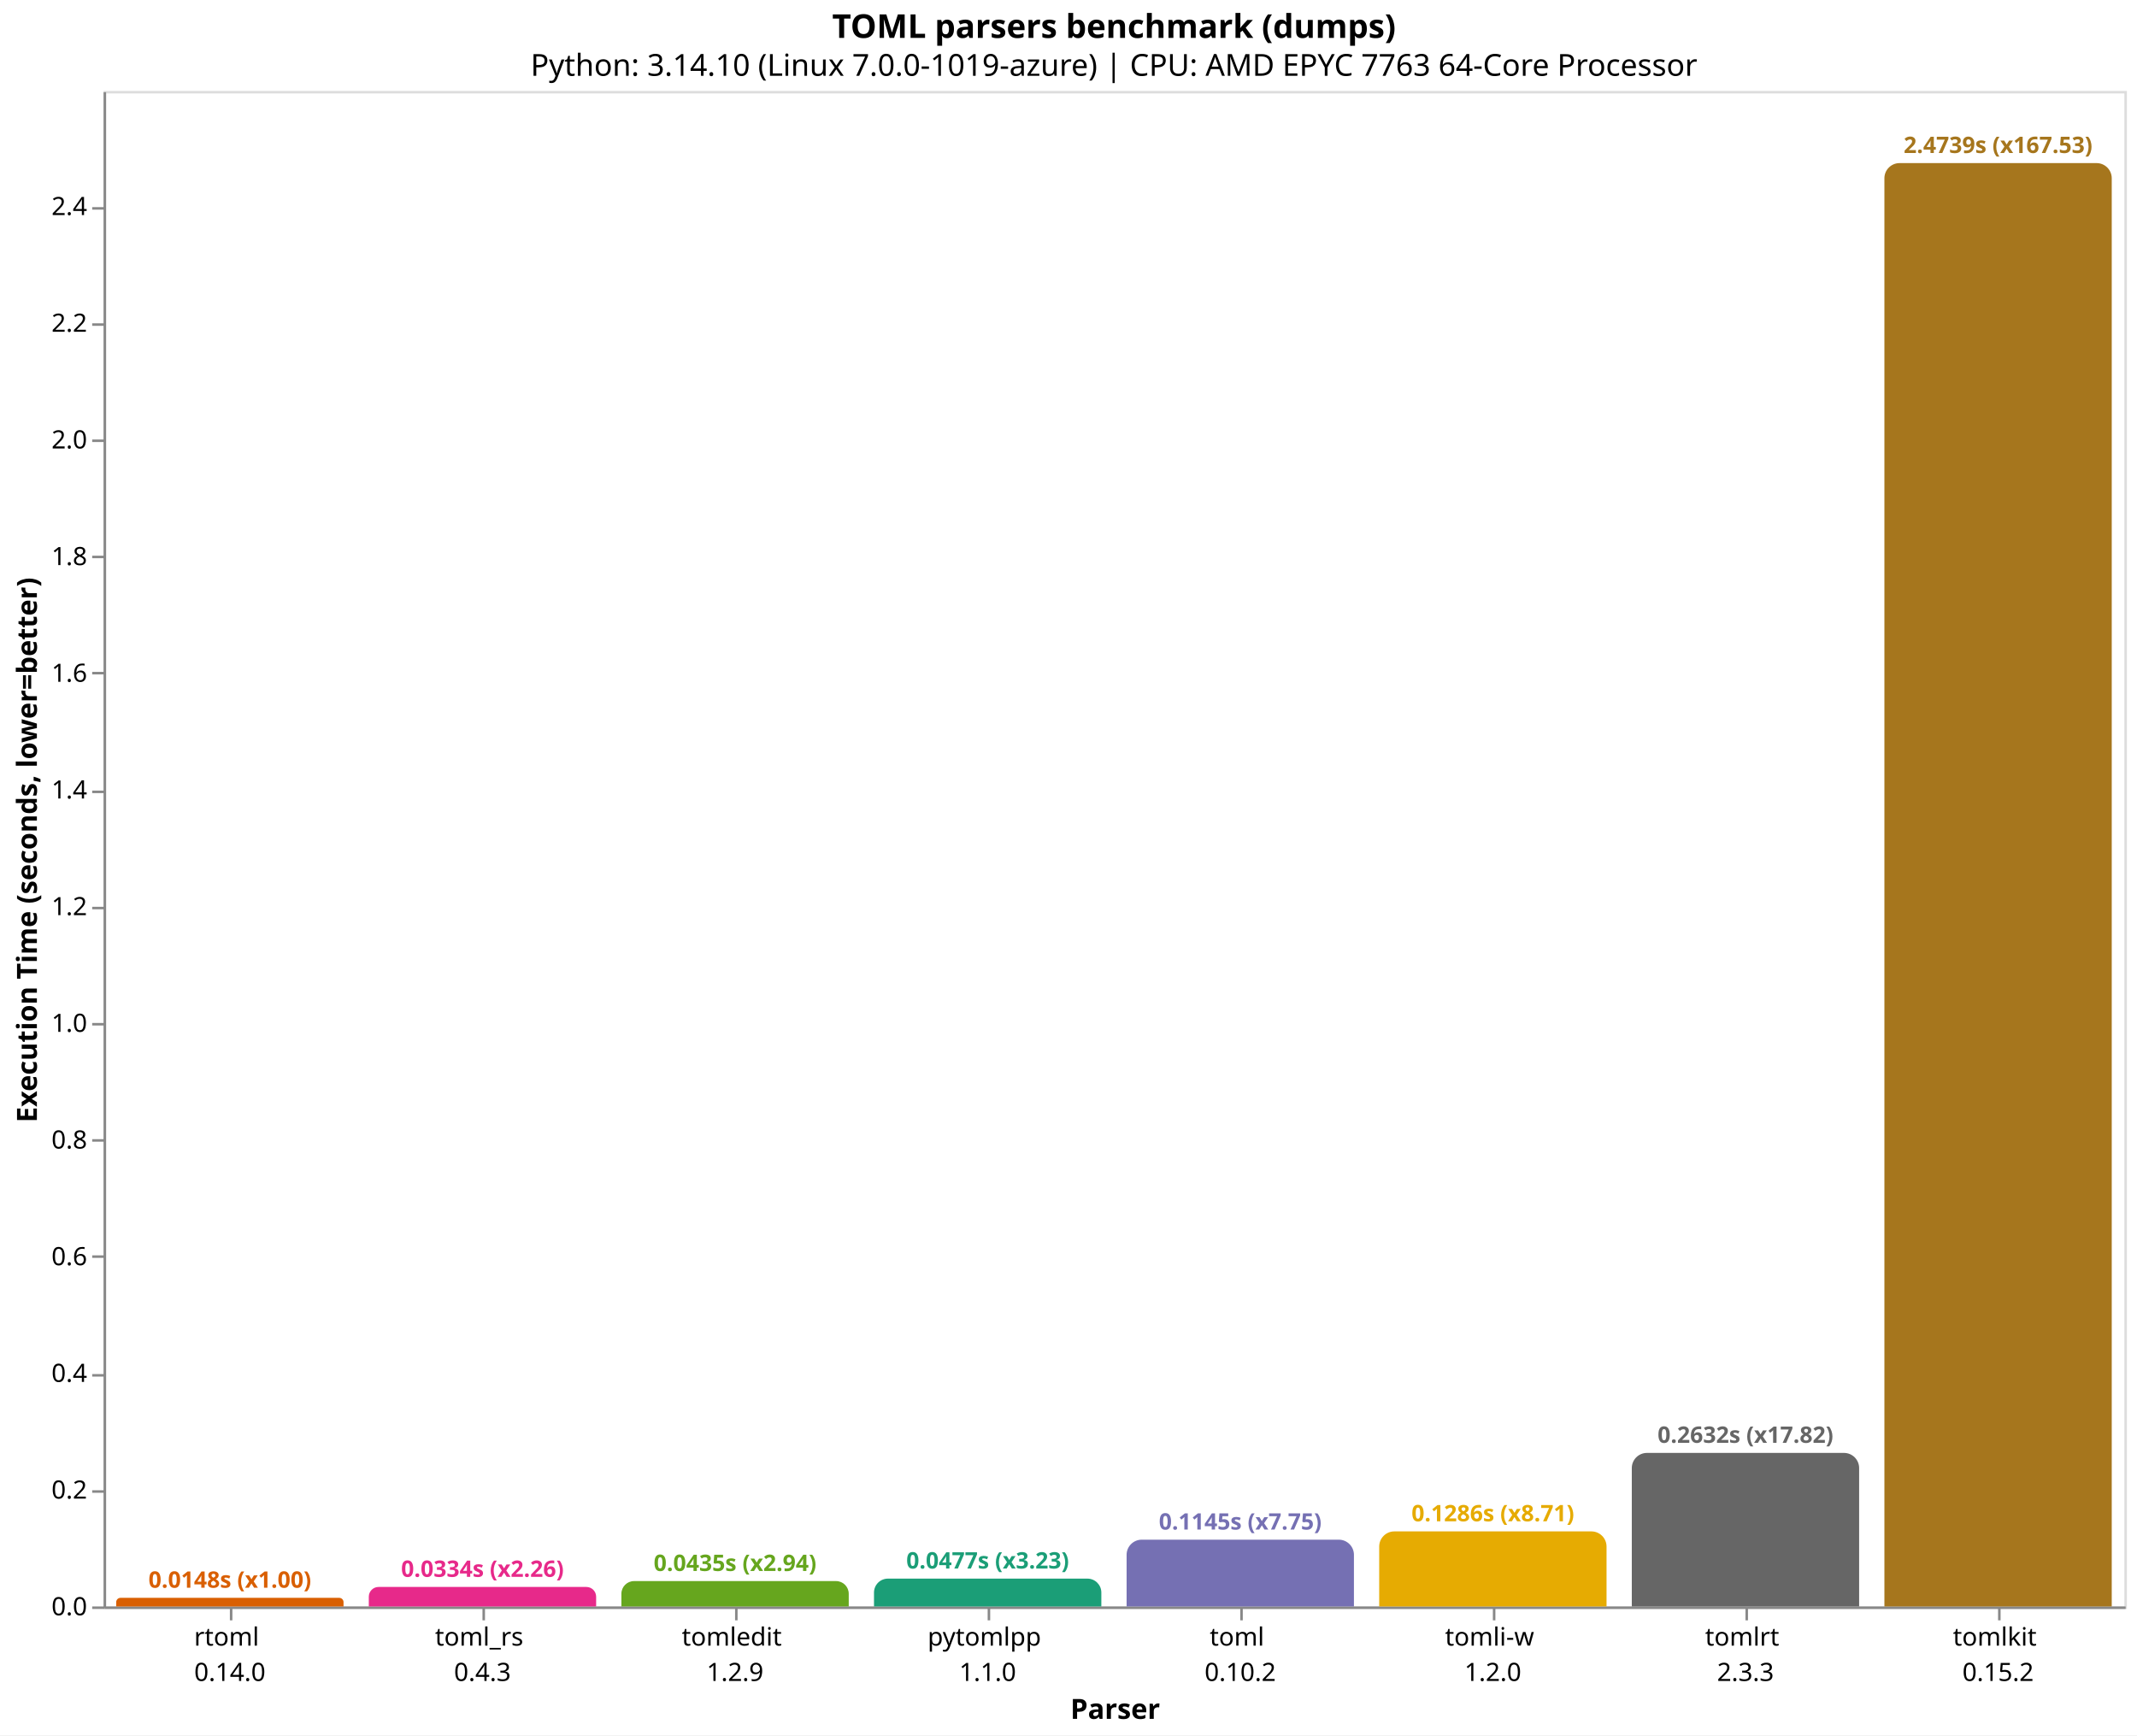
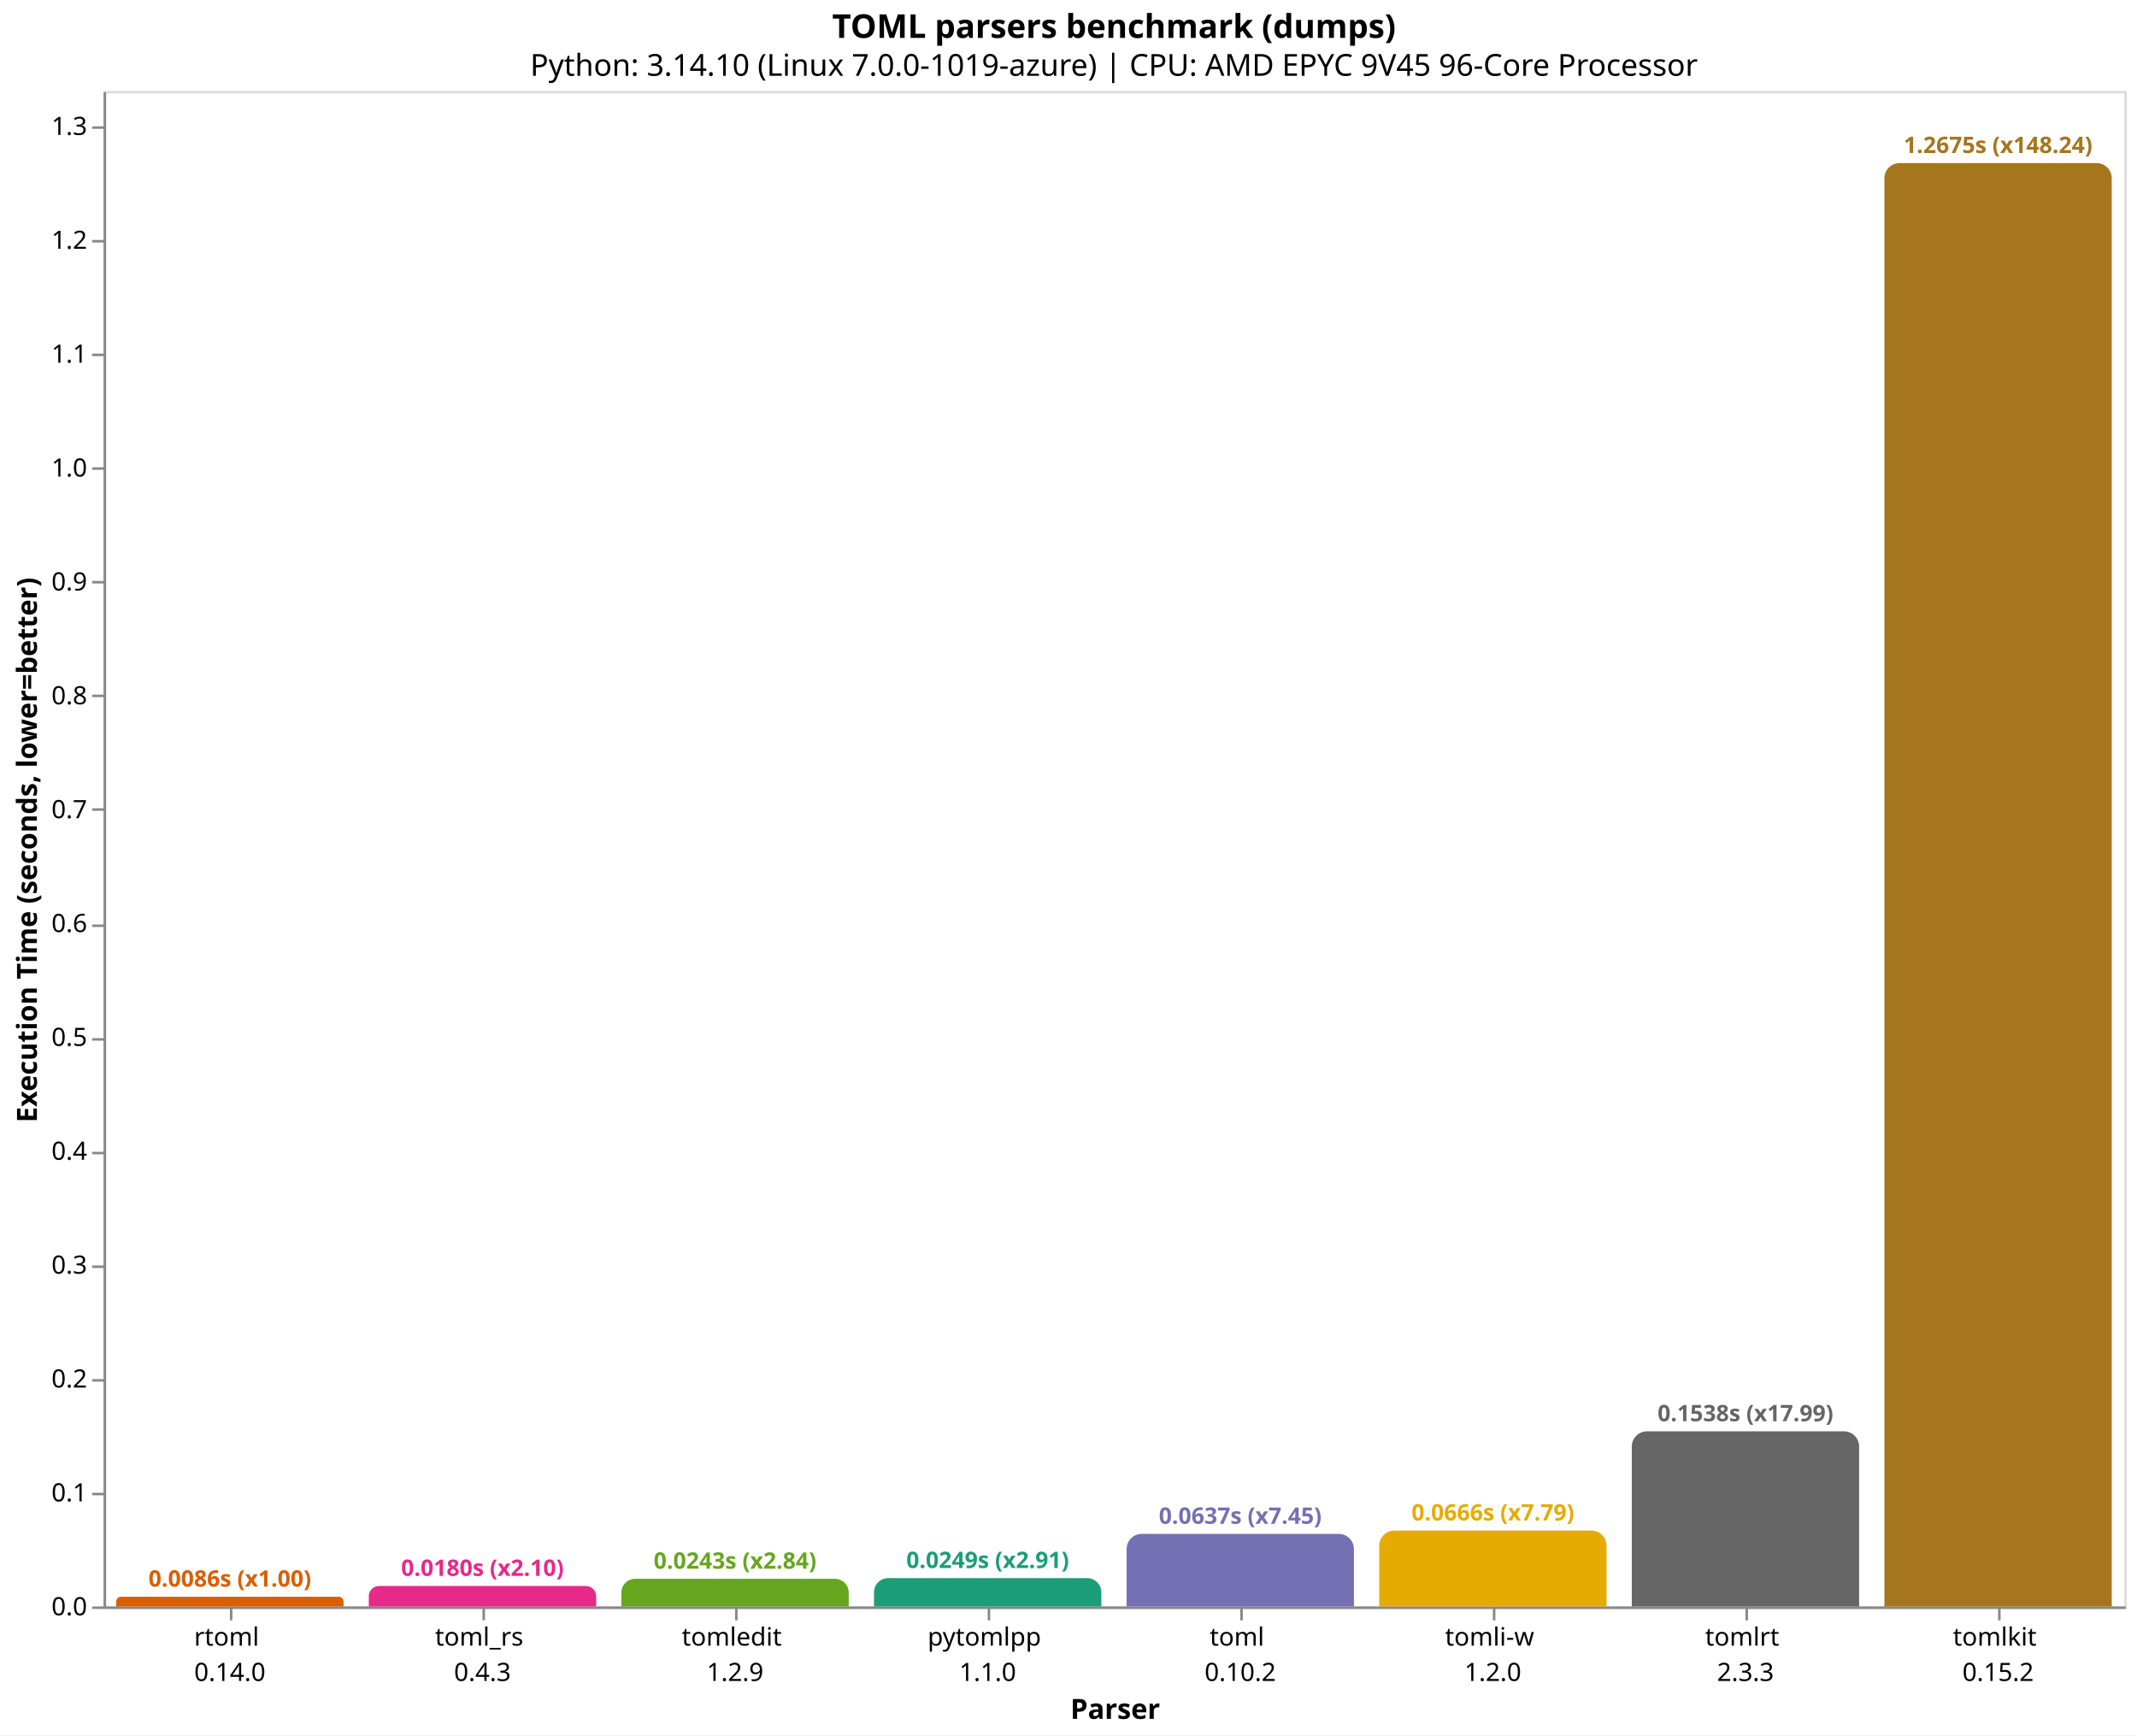
<svg xmlns="http://www.w3.org/2000/svg" version="1.1" class="marks" width="846" height="687" viewBox="0 0 846 687">
  <rect width="846" height="687" fill="white" />
  <g fill="none" stroke-miterlimit="10" transform="translate(41,36)">
    <g class="mark-group role-frame root" role="graphics-object" aria-roledescription="group mark container">
      <g transform="translate(0,0)">
        <path class="background" aria-hidden="true" d="M0.5,0.5h800v600h-800Z" stroke="#ddd" />
        <g>
          <g class="mark-group role-axis" role="graphics-symbol" aria-roledescription="axis" aria-label="X-axis titled 'Parser' for a discrete scale with 8 values: rtoml&#10;0.14.0, toml_rs&#10;0.4.3, tomledit&#10;1.2.9, pytomlpp&#10;1.1.0, toml&#10;0.10.2, ending with tomlkit&#10;0.15.2">
            <g transform="translate(0.5,600.5)">
              <path class="background" aria-hidden="true" d="M0,0h0v0h0Z" pointer-events="none" />
              <g>
                <g class="mark-rule role-axis-tick" pointer-events="none">
                  <line transform="translate(50,0)" x2="0" y2="5" stroke="#888" stroke-width="1" opacity="1" />
                  <line transform="translate(150,0)" x2="0" y2="5" stroke="#888" stroke-width="1" opacity="1" />
                  <line transform="translate(250,0)" x2="0" y2="5" stroke="#888" stroke-width="1" opacity="1" />
                  <line transform="translate(350,0)" x2="0" y2="5" stroke="#888" stroke-width="1" opacity="1" />
                  <line transform="translate(450,0)" x2="0" y2="5" stroke="#888" stroke-width="1" opacity="1" />
                  <line transform="translate(550,0)" x2="0" y2="5" stroke="#888" stroke-width="1" opacity="1" />
                  <line transform="translate(650,0)" x2="0" y2="5" stroke="#888" stroke-width="1" opacity="1" />
                  <line transform="translate(750,0)" x2="0" y2="5" stroke="#888" stroke-width="1" opacity="1" />
                </g>
                <g class="mark-text role-axis-label" pointer-events="none">
                  <text text-anchor="middle" transform="translate(49.5,15)" font-family="sans-serif" font-size="10px" fill="#000" opacity="1">
                    <tspan>rtoml</tspan>
                    <tspan x="0" dy="14">0.14.0</tspan>
                  </text>
                  <text text-anchor="middle" transform="translate(149.5,15)" font-family="sans-serif" font-size="10px" fill="#000" opacity="1">
                    <tspan>toml_rs</tspan>
                    <tspan x="0" dy="14">0.4.3</tspan>
                  </text>
                  <text text-anchor="middle" transform="translate(249.5,15)" font-family="sans-serif" font-size="10px" fill="#000" opacity="1">
                    <tspan>tomledit</tspan>
                    <tspan x="0" dy="14">1.2.9</tspan>
                  </text>
                  <text text-anchor="middle" transform="translate(349.5,15)" font-family="sans-serif" font-size="10px" fill="#000" opacity="1">
                    <tspan>pytomlpp</tspan>
                    <tspan x="0" dy="14">1.1.0</tspan>
                  </text>
                  <text text-anchor="middle" transform="translate(449.5,15)" font-family="sans-serif" font-size="10px" fill="#000" opacity="1">
                    <tspan>toml</tspan>
                    <tspan x="0" dy="14">0.10.2</tspan>
                  </text>
                  <text text-anchor="middle" transform="translate(549.5,15)" font-family="sans-serif" font-size="10px" fill="#000" opacity="1">
                    <tspan>tomli-w</tspan>
                    <tspan x="0" dy="14">1.2.0</tspan>
                  </text>
                  <text text-anchor="middle" transform="translate(649.5,15)" font-family="sans-serif" font-size="10px" fill="#000" opacity="1">
                    <tspan>tomlrt</tspan>
                    <tspan x="0" dy="14">2.3.3</tspan>
                  </text>
                  <text text-anchor="middle" transform="translate(749.5,15)" font-family="sans-serif" font-size="10px" fill="#000" opacity="1">
                    <tspan>tomlkit</tspan>
                    <tspan x="0" dy="14">0.15.2</tspan>
                  </text>
                </g>
                <g class="mark-rule role-axis-domain" pointer-events="none">
                  <line transform="translate(0,0)" x2="800" y2="0" stroke="#888" stroke-width="1" opacity="1" />
                </g>
                <g class="mark-text role-axis-title" pointer-events="none">
                  <text text-anchor="middle" transform="translate(400,44)" font-family="sans-serif" font-size="11px" font-weight="bold" fill="#000" opacity="1">Parser</text>
                </g>
              </g>
              <path class="foreground" aria-hidden="true" d="" pointer-events="none" display="none" />
            </g>
          </g>
-           <g class="mark-group role-axis" role="graphics-symbol" aria-roledescription="axis" aria-label="Y-axis titled 'Execution Time (seconds, lower=better)' for a linear scale with values from 0.0 to 2.6">
+           <g class="mark-group role-axis" role="graphics-symbol" aria-roledescription="axis" aria-label="Y-axis titled 'Execution Time (seconds, lower=better)' for a linear scale with values from 0.0 to 1.3">
            <g transform="translate(0.5,0.5)">
              <path class="background" aria-hidden="true" d="M0,0h0v0h0Z" pointer-events="none" />
              <g>
                <g class="mark-rule role-axis-tick" pointer-events="none">
                  <line transform="translate(0,600)" x2="-5" y2="0" stroke="#888" stroke-width="1" opacity="1" />
-                   <line transform="translate(0,554)" x2="-5" y2="0" stroke="#888" stroke-width="1" opacity="1" />
-                   <line transform="translate(0,508)" x2="-5" y2="0" stroke="#888" stroke-width="1" opacity="1" />
-                   <line transform="translate(0,461)" x2="-5" y2="0" stroke="#888" stroke-width="1" opacity="1" />
-                   <line transform="translate(0,415)" x2="-5" y2="0" stroke="#888" stroke-width="1" opacity="1" />
-                   <line transform="translate(0,369)" x2="-5" y2="0" stroke="#888" stroke-width="1" opacity="1" />
-                   <line transform="translate(0,323)" x2="-5" y2="0" stroke="#888" stroke-width="1" opacity="1" />
-                   <line transform="translate(0,277)" x2="-5" y2="0" stroke="#888" stroke-width="1" opacity="1" />
-                   <line transform="translate(0,230)" x2="-5" y2="0" stroke="#888" stroke-width="1" opacity="1" />
-                   <line transform="translate(0,184)" x2="-5" y2="0" stroke="#888" stroke-width="1" opacity="1" />
-                   <line transform="translate(0,138)" x2="-5" y2="0" stroke="#888" stroke-width="1" opacity="1" />
-                   <line transform="translate(0,92)" x2="-5" y2="0" stroke="#888" stroke-width="1" opacity="1" />
-                   <line transform="translate(0,46)" x2="-5" y2="0" stroke="#888" stroke-width="1" opacity="1" />
+                   <line transform="translate(0,555)" x2="-5" y2="0" stroke="#888" stroke-width="1" opacity="1" />
+                   <line transform="translate(0,510)" x2="-5" y2="0" stroke="#888" stroke-width="1" opacity="1" />
+                   <line transform="translate(0,465)" x2="-5" y2="0" stroke="#888" stroke-width="1" opacity="1" />
+                   <line transform="translate(0,420)" x2="-5" y2="0" stroke="#888" stroke-width="1" opacity="1" />
+                   <line transform="translate(0,375)" x2="-5" y2="0" stroke="#888" stroke-width="1" opacity="1" />
+                   <line transform="translate(0,330)" x2="-5" y2="0" stroke="#888" stroke-width="1" opacity="1" />
+                   <line transform="translate(0,284)" x2="-5" y2="0" stroke="#888" stroke-width="1" opacity="1" />
+                   <line transform="translate(0,239)" x2="-5" y2="0" stroke="#888" stroke-width="1" opacity="1" />
+                   <line transform="translate(0,194)" x2="-5" y2="0" stroke="#888" stroke-width="1" opacity="1" />
+                   <line transform="translate(0,149)" x2="-5" y2="0" stroke="#888" stroke-width="1" opacity="1" />
+                   <line transform="translate(0,104)" x2="-5" y2="0" stroke="#888" stroke-width="1" opacity="1" />
+                   <line transform="translate(0,59)" x2="-5" y2="0" stroke="#888" stroke-width="1" opacity="1" />
+                   <line transform="translate(0,14)" x2="-5" y2="0" stroke="#888" stroke-width="1" opacity="1" />
                </g>
                <g class="mark-text role-axis-label" pointer-events="none">
                  <text text-anchor="end" transform="translate(-7,603)" font-family="sans-serif" font-size="10px" fill="#000" opacity="1">0.0</text>
-                   <text text-anchor="end" transform="translate(-7,556.804)" font-family="sans-serif" font-size="10px" fill="#000" opacity="1">0.2</text>
-                   <text text-anchor="end" transform="translate(-7,510.608)" font-family="sans-serif" font-size="10px" fill="#000" opacity="1">0.4</text>
-                   <text text-anchor="end" transform="translate(-7,464.4121)" font-family="sans-serif" font-size="10px" fill="#000" opacity="1">0.6</text>
-                   <text text-anchor="end" transform="translate(-7,418.2161)" font-family="sans-serif" font-size="10px" fill="#000" opacity="1">0.8</text>
-                   <text text-anchor="end" transform="translate(-7,372.0201)" font-family="sans-serif" font-size="10px" fill="#000" opacity="1">1.0</text>
-                   <text text-anchor="end" transform="translate(-7,325.8241)" font-family="sans-serif" font-size="10px" fill="#000" opacity="1">1.2</text>
-                   <text text-anchor="end" transform="translate(-7,279.6282)" font-family="sans-serif" font-size="10px" fill="#000" opacity="1">1.4</text>
-                   <text text-anchor="end" transform="translate(-7,233.4322)" font-family="sans-serif" font-size="10px" fill="#000" opacity="1">1.6</text>
-                   <text text-anchor="end" transform="translate(-7,187.2362)" font-family="sans-serif" font-size="10px" fill="#000" opacity="1">1.8</text>
-                   <text text-anchor="end" transform="translate(-7,141.0402)" font-family="sans-serif" font-size="10px" fill="#000" opacity="1">2.0</text>
-                   <text text-anchor="end" transform="translate(-7,94.84424)" font-family="sans-serif" font-size="10px" fill="#000" opacity="1">2.2</text>
-                   <text text-anchor="end" transform="translate(-7,48.64826)" font-family="sans-serif" font-size="10px" fill="#000" opacity="1">2.4</text>
+                   <text text-anchor="end" transform="translate(-7,557.9172)" font-family="sans-serif" font-size="10px" fill="#000" opacity="1">0.1</text>
+                   <text text-anchor="end" transform="translate(-7,512.8344)" font-family="sans-serif" font-size="10px" fill="#000" opacity="1">0.2</text>
+                   <text text-anchor="end" transform="translate(-7,467.7517)" font-family="sans-serif" font-size="10px" fill="#000" opacity="1">0.3</text>
+                   <text text-anchor="end" transform="translate(-7,422.6689)" font-family="sans-serif" font-size="10px" fill="#000" opacity="1">0.4</text>
+                   <text text-anchor="end" transform="translate(-7,377.5861)" font-family="sans-serif" font-size="10px" fill="#000" opacity="1">0.5</text>
+                   <text text-anchor="end" transform="translate(-7,332.5033)" font-family="sans-serif" font-size="10px" fill="#000" opacity="1">0.6</text>
+                   <text text-anchor="end" transform="translate(-7,287.4205)" font-family="sans-serif" font-size="10px" fill="#000" opacity="1">0.7</text>
+                   <text text-anchor="end" transform="translate(-7,242.3377)" font-family="sans-serif" font-size="10px" fill="#000" opacity="1">0.8</text>
+                   <text text-anchor="end" transform="translate(-7,197.255)" font-family="sans-serif" font-size="10px" fill="#000" opacity="1">0.9</text>
+                   <text text-anchor="end" transform="translate(-7,152.1722)" font-family="sans-serif" font-size="10px" fill="#000" opacity="1">1.0</text>
+                   <text text-anchor="end" transform="translate(-7,107.0894)" font-family="sans-serif" font-size="10px" fill="#000" opacity="1">1.1</text>
+                   <text text-anchor="end" transform="translate(-7,62.00661)" font-family="sans-serif" font-size="10px" fill="#000" opacity="1">1.2</text>
+                   <text text-anchor="end" transform="translate(-7,16.92383)" font-family="sans-serif" font-size="10px" fill="#000" opacity="1">1.3</text>
                </g>
                <g class="mark-rule role-axis-domain" pointer-events="none">
                  <line transform="translate(0,600)" x2="0" y2="-600" stroke="#888" stroke-width="1" opacity="1" />
                </g>
                <g class="mark-text role-axis-title" pointer-events="none">
                  <text text-anchor="middle" transform="translate(-24.90137,300) rotate(-90) translate(0,-2)" font-family="sans-serif" font-size="11px" font-weight="bold" fill="#000" opacity="1">Execution Time (seconds, lower=better)</text>
                </g>
              </g>
              <path class="foreground" aria-hidden="true" d="" pointer-events="none" display="none" />
            </g>
          </g>
          <g class="mark-group role-scope" role="graphics-object" aria-roledescription="group mark container">
-             <g transform="translate(5,596.5891)">
-               <path class="background" aria-hidden="true" d="M1.705,0L88.295,0C89.236,0,90,0.764,90,1.705L90,3.411C90,3.411,90,3.411,90,3.411L0,3.411C0,3.411,0,3.411,0,3.411L0,1.705C0,0.764,0.764,0,1.705,0Z" />
+             <g transform="translate(5,596.1454)">
+               <path class="background" aria-hidden="true" d="M1.927,0L88.073,0C89.136,0,90,0.864,90,1.927L90,3.855C90,3.855,90,3.855,90,3.855L0,3.855C0,3.855,0,3.855,0,3.855L0,1.927C0,0.864,0.864,0,1.927,0Z" />
              <g clip-path="url(#clip9)">
                <g class="mark-group role-scope" role="graphics-object" aria-roledescription="group mark container">
-                   <g transform="translate(0,-596.5891)">
-                     <path class="background" aria-hidden="true" d="M0,0h90v0h-90Z" />
-                     <g>
-                       <g class="mark-rect role-mark layer_0_marks" role="graphics-object" aria-roledescription="rect mark container">
-                         <path aria-label="Parser: rtoml&#10;0.14.0; Execution Time (seconds, lower=better): 0.014767053; parser: rtoml; Execution Time (s): 0.0148; Slowdown: 1.00" role="graphics-symbol" aria-roledescription="bar" d="M0,596.589h90v3.411h-90Z" fill="#d95f02" />
-                       </g>
-                     </g>
-                     <path class="foreground" aria-hidden="true" d="" display="none" />
-                   </g>
-                 </g>
-               </g>
-               <path class="foreground" aria-hidden="true" d="" display="none" />
-             </g>
-             <g transform="translate(105,592.2829)">
-               <path class="background" aria-hidden="true" d="M3.859,0L86.141,0C88.271,0,90,1.729,90,3.859L90,7.717C90,7.717,90,7.717,90,7.717L0,7.717C0,7.717,0,7.717,0,7.717L0,3.859C0,1.729,1.729,0,3.859,0Z" />
+                   <g transform="translate(0,-596.1454)">
+                     <path class="background" aria-hidden="true" d="M0,0h90v0h-90Z" />
+                     <g>
+                       <g class="mark-rect role-mark layer_0_marks" role="graphics-object" aria-roledescription="rect mark container">
+                         <path aria-label="Parser: rtoml&#10;0.14.0; Execution Time (seconds, lower=better): 0.00855010399999; parser: rtoml; Execution Time (s): 0.0086; Slowdown: 1.00" role="graphics-symbol" aria-roledescription="bar" d="M0,596.145h90v3.855h-90Z" fill="#d95f02" />
+                       </g>
+                     </g>
+                     <path class="foreground" aria-hidden="true" d="" display="none" />
+                   </g>
+                 </g>
+               </g>
+               <path class="foreground" aria-hidden="true" d="" display="none" />
+             </g>
+             <g transform="translate(105,591.8992)">
+               <path class="background" aria-hidden="true" d="M4.05,0L85.95,0C88.185,0,90,1.815,90,4.05L90,8.101C90,8.101,90,8.101,90,8.101L0,8.101C0,8.101,0,8.101,0,8.101L0,4.05C0,1.815,1.815,0,4.05,0Z" />
              <g clip-path="url(#clip10)">
                <g class="mark-group role-scope" role="graphics-object" aria-roledescription="group mark container">
-                   <g transform="translate(0,-592.2829)">
-                     <path class="background" aria-hidden="true" d="M0,0h90v0h-90Z" />
-                     <g>
-                       <g class="mark-rect role-mark layer_0_marks" role="graphics-object" aria-roledescription="rect mark container">
-                         <path aria-label="Parser: toml_rs&#10;0.4.3; Execution Time (seconds, lower=better): 0.033410452; parser: toml_rs; Execution Time (s): 0.0334; Slowdown: 2.26" role="graphics-symbol" aria-roledescription="bar" d="M0,592.283h90v7.717h-90Z" fill="#e7298a" />
-                       </g>
-                     </g>
-                     <path class="foreground" aria-hidden="true" d="" display="none" />
-                   </g>
-                 </g>
-               </g>
-               <path class="foreground" aria-hidden="true" d="" display="none" />
-             </g>
-             <g transform="translate(205,589.957)">
-               <path class="background" aria-hidden="true" d="M5.021,0L84.979,0C87.75,0,90,2.25,90,5.021L90,10.043C90,10.043,90,10.043,90,10.043L0,10.043C0,10.043,0,10.043,0,10.043L0,5.021C0,2.25,2.25,0,5.021,0Z" />
+                   <g transform="translate(0,-591.8992)">
+                     <path class="background" aria-hidden="true" d="M0,0h90v0h-90Z" />
+                     <g>
+                       <g class="mark-rect role-mark layer_0_marks" role="graphics-object" aria-roledescription="rect mark container">
+                         <path aria-label="Parser: toml_rs&#10;0.4.3; Execution Time (seconds, lower=better): 0.017968683; parser: toml_rs; Execution Time (s): 0.0180; Slowdown: 2.10" role="graphics-symbol" aria-roledescription="bar" d="M0,591.899h90v8.101h-90Z" fill="#e7298a" />
+                       </g>
+                     </g>
+                     <path class="foreground" aria-hidden="true" d="" display="none" />
+                   </g>
+                 </g>
+               </g>
+               <path class="foreground" aria-hidden="true" d="" display="none" />
+             </g>
+             <g transform="translate(205,589.055)">
+               <path class="background" aria-hidden="true" d="M5.472,0L84.528,0C87.548,0,90,2.452,90,5.472L90,10.945C90,10.945,90,10.945,90,10.945L0,10.945C0,10.945,0,10.945,0,10.945L0,5.472C0,2.452,2.452,0,5.472,0Z" />
              <g clip-path="url(#clip11)">
                <g class="mark-group role-scope" role="graphics-object" aria-roledescription="group mark container">
-                   <g transform="translate(0,-589.957)">
-                     <path class="background" aria-hidden="true" d="M0,0h90v0h-90Z" />
-                     <g>
-                       <g class="mark-rect role-mark layer_0_marks" role="graphics-object" aria-roledescription="rect mark container">
-                         <path aria-label="Parser: tomledit&#10;1.2.9; Execution Time (seconds, lower=better): 0.043479861; parser: tomledit; Execution Time (s): 0.0435; Slowdown: 2.94" role="graphics-symbol" aria-roledescription="bar" d="M0,589.957h90v10.043h-90Z" fill="#66a61e" />
-                       </g>
-                     </g>
-                     <path class="foreground" aria-hidden="true" d="" display="none" />
-                   </g>
-                 </g>
-               </g>
-               <path class="foreground" aria-hidden="true" d="" display="none" />
-             </g>
-             <g transform="translate(305,588.9824)">
-               <path class="background" aria-hidden="true" d="M5.509,0L84.491,0C87.532,0,90,2.468,90,5.509L90,11.018C90,11.018,90,11.018,90,11.018L0,11.018C0,11.018,0,11.018,0,11.018L0,5.509C0,2.468,2.468,0,5.509,0Z" />
+                   <g transform="translate(0,-589.055)">
+                     <path class="background" aria-hidden="true" d="M0,0h90v0h-90Z" />
+                     <g>
+                       <g class="mark-rect role-mark layer_0_marks" role="graphics-object" aria-roledescription="rect mark container">
+                         <path aria-label="Parser: tomledit&#10;1.2.9; Execution Time (seconds, lower=better): 0.024277459; parser: tomledit; Execution Time (s): 0.0243; Slowdown: 2.84" role="graphics-symbol" aria-roledescription="bar" d="M0,589.055h90v10.945h-90Z" fill="#66a61e" />
+                       </g>
+                     </g>
+                     <path class="foreground" aria-hidden="true" d="" display="none" />
+                   </g>
+                 </g>
+               </g>
+               <path class="foreground" aria-hidden="true" d="" display="none" />
+             </g>
+             <g transform="translate(305,588.7861)">
+               <path class="background" aria-hidden="true" d="M5.607,0L84.393,0C87.488,0,90,2.512,90,5.607L90,11.214C90,11.214,90,11.214,90,11.214L0,11.214C0,11.214,0,11.214,0,11.214L0,5.607C0,2.512,2.512,0,5.607,0Z" />
              <g clip-path="url(#clip12)">
                <g class="mark-group role-scope" role="graphics-object" aria-roledescription="group mark container">
-                   <g transform="translate(0,-588.9824)">
-                     <path class="background" aria-hidden="true" d="M0,0h90v0h-90Z" />
-                     <g>
-                       <g class="mark-rect role-mark layer_0_marks" role="graphics-object" aria-roledescription="rect mark container">
-                         <path aria-label="Parser: pytomlpp&#10;1.1.0; Execution Time (seconds, lower=better): 0.04769952; parser: pytomlpp; Execution Time (s): 0.0477; Slowdown: 3.23" role="graphics-symbol" aria-roledescription="bar" d="M0,588.982h90v11.018h-90Z" fill="#1b9e77" />
-                       </g>
-                     </g>
-                     <path class="foreground" aria-hidden="true" d="" display="none" />
-                   </g>
-                 </g>
-               </g>
-               <path class="foreground" aria-hidden="true" d="" display="none" />
-             </g>
-             <g transform="translate(405,573.5637)">
-               <path class="background" aria-hidden="true" d="M6,0L84,0C87.311,0,90,2.689,90,6L90,26.436C90,26.436,90,26.436,90,26.436L0,26.436C0,26.436,0,26.436,0,26.436L0,6C0,2.689,2.689,0,6,0Z" />
+                   <g transform="translate(0,-588.7861)">
+                     <path class="background" aria-hidden="true" d="M0,0h90v0h-90Z" />
+                     <g>
+                       <g class="mark-rect role-mark layer_0_marks" role="graphics-object" aria-roledescription="rect mark container">
+                         <path aria-label="Parser: pytomlpp&#10;1.1.0; Execution Time (seconds, lower=better): 0.024873983; parser: pytomlpp; Execution Time (s): 0.0249; Slowdown: 2.91" role="graphics-symbol" aria-roledescription="bar" d="M0,588.786h90v11.214h-90Z" fill="#1b9e77" />
+                       </g>
+                     </g>
+                     <path class="foreground" aria-hidden="true" d="" display="none" />
+                   </g>
+                 </g>
+               </g>
+               <path class="foreground" aria-hidden="true" d="" display="none" />
+             </g>
+             <g transform="translate(405,571.2749)">
+               <path class="background" aria-hidden="true" d="M6,0L84,0C87.311,0,90,2.689,90,6L90,28.725C90,28.725,90,28.725,90,28.725L0,28.725C0,28.725,0,28.725,0,28.725L0,6C0,2.689,2.689,0,6,0Z" />
              <g clip-path="url(#clip13)">
                <g class="mark-group role-scope" role="graphics-object" aria-roledescription="group mark container">
-                   <g transform="translate(0,-573.5637)">
-                     <path class="background" aria-hidden="true" d="M0,0h90v0h-90Z" />
-                     <g>
-                       <g class="mark-rect role-mark layer_0_marks" role="graphics-object" aria-roledescription="rect mark container">
-                         <path aria-label="Parser: toml&#10;0.10.2; Execution Time (seconds, lower=better): 0.114453028; parser: toml; Execution Time (s): 0.1145; Slowdown: 7.75" role="graphics-symbol" aria-roledescription="bar" d="M0,573.564h90v26.436h-90Z" fill="#7570b3" />
-                       </g>
-                     </g>
-                     <path class="foreground" aria-hidden="true" d="" display="none" />
-                   </g>
-                 </g>
-               </g>
-               <path class="foreground" aria-hidden="true" d="" display="none" />
-             </g>
-             <g transform="translate(505,570.2857)">
-               <path class="background" aria-hidden="true" d="M6,0L84,0C87.311,0,90,2.689,90,6L90,29.714C90,29.714,90,29.714,90,29.714L0,29.714C0,29.714,0,29.714,0,29.714L0,6C0,2.689,2.689,0,6,0Z" />
+                   <g transform="translate(0,-571.2749)">
+                     <path class="background" aria-hidden="true" d="M0,0h90v0h-90Z" />
+                     <g>
+                       <g class="mark-rect role-mark layer_0_marks" role="graphics-object" aria-roledescription="rect mark container">
+                         <path aria-label="Parser: toml&#10;0.10.2; Execution Time (seconds, lower=better): 0.063716446; parser: toml; Execution Time (s): 0.0637; Slowdown: 7.45" role="graphics-symbol" aria-roledescription="bar" d="M0,571.275h90v28.725h-90Z" fill="#7570b3" />
+                       </g>
+                     </g>
+                     <path class="foreground" aria-hidden="true" d="" display="none" />
+                   </g>
+                 </g>
+               </g>
+               <path class="foreground" aria-hidden="true" d="" display="none" />
+             </g>
+             <g transform="translate(505,569.9542)">
+               <path class="background" aria-hidden="true" d="M6,0L84,0C87.311,0,90,2.689,90,6L90,30.046C90,30.046,90,30.046,90,30.046L0,30.046C0,30.046,0,30.046,0,30.046L0,6C0,2.689,2.689,0,6,0Z" />
              <g clip-path="url(#clip14)">
                <g class="mark-group role-scope" role="graphics-object" aria-roledescription="group mark container">
-                   <g transform="translate(0,-570.2857)">
-                     <path class="background" aria-hidden="true" d="M0,0h90v0h-90Z" />
-                     <g>
-                       <g class="mark-rect role-mark layer_0_marks" role="graphics-object" aria-roledescription="rect mark container">
-                         <path aria-label="Parser: tomli-w&#10;1.2.0; Execution Time (seconds, lower=better): 0.128644513; parser: tomli-w; Execution Time (s): 0.1286; Slowdown: 8.71" role="graphics-symbol" aria-roledescription="bar" d="M0,570.286h90v29.714h-90Z" fill="#e6ab02" />
-                       </g>
-                     </g>
-                     <path class="foreground" aria-hidden="true" d="" display="none" />
-                   </g>
-                 </g>
-               </g>
-               <path class="foreground" aria-hidden="true" d="" display="none" />
-             </g>
-             <g transform="translate(605,539.2142)">
-               <path class="background" aria-hidden="true" d="M6,0L84,0C87.311,0,90,2.689,90,6L90,60.786C90,60.786,90,60.786,90,60.786L0,60.786C0,60.786,0,60.786,0,60.786L0,6C0,2.689,2.689,0,6,0Z" />
+                   <g transform="translate(0,-569.9542)">
+                     <path class="background" aria-hidden="true" d="M0,0h90v0h-90Z" />
+                     <g>
+                       <g class="mark-rect role-mark layer_0_marks" role="graphics-object" aria-roledescription="rect mark container">
+                         <path aria-label="Parser: tomli-w&#10;1.2.0; Execution Time (seconds, lower=better): 0.066645741; parser: tomli-w; Execution Time (s): 0.0666; Slowdown: 7.79" role="graphics-symbol" aria-roledescription="bar" d="M0,569.954h90v30.046h-90Z" fill="#e6ab02" />
+                       </g>
+                     </g>
+                     <path class="foreground" aria-hidden="true" d="" display="none" />
+                   </g>
+                 </g>
+               </g>
+               <path class="foreground" aria-hidden="true" d="" display="none" />
+             </g>
+             <g transform="translate(605,530.6724)">
+               <path class="background" aria-hidden="true" d="M6,0L84,0C87.311,0,90,2.689,90,6L90,69.328C90,69.328,90,69.328,90,69.328L0,69.328C0,69.328,0,69.328,0,69.328L0,6C0,2.689,2.689,0,6,0Z" />
              <g clip-path="url(#clip15)">
                <g class="mark-group role-scope" role="graphics-object" aria-roledescription="group mark container">
-                   <g transform="translate(0,-539.2142)">
-                     <path class="background" aria-hidden="true" d="M0,0h90v0h-90Z" />
-                     <g>
-                       <g class="mark-rect role-mark layer_0_marks" role="graphics-object" aria-roledescription="rect mark container">
-                         <path aria-label="Parser: tomlrt&#10;2.3.3; Execution Time (seconds, lower=better): 0.263164766; parser: tomlrt; Execution Time (s): 0.2632; Slowdown: 17.82" role="graphics-symbol" aria-roledescription="bar" d="M0,539.214h90v60.786h-90Z" fill="#666666" />
+                   <g transform="translate(0,-530.6724)">
+                     <path class="background" aria-hidden="true" d="M0,0h90v0h-90Z" />
+                     <g>
+                       <g class="mark-rect role-mark layer_0_marks" role="graphics-object" aria-roledescription="rect mark container">
+                         <path aria-label="Parser: tomlrt&#10;2.3.3; Execution Time (seconds, lower=better): 0.153778485; parser: tomlrt; Execution Time (s): 0.1538; Slowdown: 17.99" role="graphics-symbol" aria-roledescription="bar" d="M0,530.672h90v69.328h-90Z" fill="#666666" />
                      </g>
                    </g>
                    <path class="foreground" aria-hidden="true" d="" display="none" />
                  </g>
                </g>
              </g>
              <path class="foreground" aria-hidden="true" d="" display="none" />
            </g>
            <g transform="translate(705,28.57143)">
              <path class="background" aria-hidden="true" d="M6,0L84,0C87.311,0,90,2.689,90,6L90,571.429C90,571.429,90,571.429,90,571.429L0,571.429C0,571.429,0,571.429,0,571.429L0,6C0,2.689,2.689,0,6,0Z" />
              <g clip-path="url(#clip16)">
                <g class="mark-group role-scope" role="graphics-object" aria-roledescription="group mark container">
                  <g transform="translate(0,-28.57143)">
                    <path class="background" aria-hidden="true" d="M0,0h90v0h-90Z" />
                    <g>
                      <g class="mark-rect role-mark layer_0_marks" role="graphics-object" aria-roledescription="rect mark container">
-                         <path aria-label="Parser: tomlkit&#10;0.15.2; Execution Time (seconds, lower=better): 2.473932104; parser: tomlkit; Execution Time (s): 2.4739; Slowdown: 167.53" role="graphics-symbol" aria-roledescription="bar" d="M0,28.571h90v571.429h-90Z" fill="#a6761d" />
+                         <path aria-label="Parser: tomlkit&#10;0.15.2; Execution Time (seconds, lower=better): 1.267509555; parser: tomlkit; Execution Time (s): 1.2675; Slowdown: 148.24" role="graphics-symbol" aria-roledescription="bar" d="M0,28.571h90v571.429h-90Z" fill="#a6761d" />
                      </g>
                    </g>
                    <path class="foreground" aria-hidden="true" d="" display="none" />
                  </g>
                </g>
              </g>
              <path class="foreground" aria-hidden="true" d="" display="none" />
            </g>
          </g>
          <g class="mark-text role-mark layer_1_marks" role="graphics-object" aria-roledescription="text mark container">
-             <text aria-label="Parser: rtoml&#10;0.14.0; Execution Time (seconds, lower=better): 0.014767053; parser: rtoml; label: 0.0148s (x1.00); Execution Time (s): 0.0148; Slowdown: 1.00" role="graphics-symbol" aria-roledescription="text mark" text-anchor="middle" transform="translate(50,592.5891)" font-family="sans-serif" font-size="9px" font-weight="bold" fill="#d95f02">0.0148s (x1.00)</text>
-             <text aria-label="Parser: toml_rs&#10;0.4.3; Execution Time (seconds, lower=better): 0.033410452; parser: toml_rs; label: 0.0334s (x2.26); Execution Time (s): 0.0334; Slowdown: 2.26" role="graphics-symbol" aria-roledescription="text mark" text-anchor="middle" transform="translate(150,588.2829)" font-family="sans-serif" font-size="9px" font-weight="bold" fill="#e7298a">0.0334s (x2.26)</text>
-             <text aria-label="Parser: tomledit&#10;1.2.9; Execution Time (seconds, lower=better): 0.043479861; parser: tomledit; label: 0.0435s (x2.94); Execution Time (s): 0.0435; Slowdown: 2.94" role="graphics-symbol" aria-roledescription="text mark" text-anchor="middle" transform="translate(250,585.957)" font-family="sans-serif" font-size="9px" font-weight="bold" fill="#66a61e">0.0435s (x2.94)</text>
-             <text aria-label="Parser: pytomlpp&#10;1.1.0; Execution Time (seconds, lower=better): 0.04769952; parser: pytomlpp; label: 0.0477s (x3.23); Execution Time (s): 0.0477; Slowdown: 3.23" role="graphics-symbol" aria-roledescription="text mark" text-anchor="middle" transform="translate(350,584.9824)" font-family="sans-serif" font-size="9px" font-weight="bold" fill="#1b9e77">0.0477s (x3.23)</text>
-             <text aria-label="Parser: toml&#10;0.10.2; Execution Time (seconds, lower=better): 0.114453028; parser: toml; label: 0.1145s (x7.75); Execution Time (s): 0.1145; Slowdown: 7.75" role="graphics-symbol" aria-roledescription="text mark" text-anchor="middle" transform="translate(450,569.5637)" font-family="sans-serif" font-size="9px" font-weight="bold" fill="#7570b3">0.1145s (x7.75)</text>
-             <text aria-label="Parser: tomli-w&#10;1.2.0; Execution Time (seconds, lower=better): 0.128644513; parser: tomli-w; label: 0.1286s (x8.71); Execution Time (s): 0.1286; Slowdown: 8.71" role="graphics-symbol" aria-roledescription="text mark" text-anchor="middle" transform="translate(550,566.2857)" font-family="sans-serif" font-size="9px" font-weight="bold" fill="#e6ab02">0.1286s (x8.71)</text>
-             <text aria-label="Parser: tomlrt&#10;2.3.3; Execution Time (seconds, lower=better): 0.263164766; parser: tomlrt; label: 0.2632s (x17.82); Execution Time (s): 0.2632; Slowdown: 17.82" role="graphics-symbol" aria-roledescription="text mark" text-anchor="middle" transform="translate(650,535.2142)" font-family="sans-serif" font-size="9px" font-weight="bold" fill="#666666">0.2632s (x17.82)</text>
-             <text aria-label="Parser: tomlkit&#10;0.15.2; Execution Time (seconds, lower=better): 2.473932104; parser: tomlkit; label: 2.4739s (x167.53); Execution Time (s): 2.4739; Slowdown: 167.53" role="graphics-symbol" aria-roledescription="text mark" text-anchor="middle" transform="translate(750,24.57143)" font-family="sans-serif" font-size="9px" font-weight="bold" fill="#a6761d">2.4739s (x167.53)</text>
+             <text aria-label="Parser: rtoml&#10;0.14.0; Execution Time (seconds, lower=better): 0.00855010399999; parser: rtoml; label: 0.0086s (x1.00); Execution Time (s): 0.0086; Slowdown: 1.00" role="graphics-symbol" aria-roledescription="text mark" text-anchor="middle" transform="translate(50,592.1454)" font-family="sans-serif" font-size="9px" font-weight="bold" fill="#d95f02">0.0086s (x1.00)</text>
+             <text aria-label="Parser: toml_rs&#10;0.4.3; Execution Time (seconds, lower=better): 0.017968683; parser: toml_rs; label: 0.0180s (x2.10); Execution Time (s): 0.0180; Slowdown: 2.10" role="graphics-symbol" aria-roledescription="text mark" text-anchor="middle" transform="translate(150,587.8992)" font-family="sans-serif" font-size="9px" font-weight="bold" fill="#e7298a">0.0180s (x2.10)</text>
+             <text aria-label="Parser: tomledit&#10;1.2.9; Execution Time (seconds, lower=better): 0.024277459; parser: tomledit; label: 0.0243s (x2.84); Execution Time (s): 0.0243; Slowdown: 2.84" role="graphics-symbol" aria-roledescription="text mark" text-anchor="middle" transform="translate(250,585.055)" font-family="sans-serif" font-size="9px" font-weight="bold" fill="#66a61e">0.0243s (x2.84)</text>
+             <text aria-label="Parser: pytomlpp&#10;1.1.0; Execution Time (seconds, lower=better): 0.024873983; parser: pytomlpp; label: 0.0249s (x2.91); Execution Time (s): 0.0249; Slowdown: 2.91" role="graphics-symbol" aria-roledescription="text mark" text-anchor="middle" transform="translate(350,584.7861)" font-family="sans-serif" font-size="9px" font-weight="bold" fill="#1b9e77">0.0249s (x2.91)</text>
+             <text aria-label="Parser: toml&#10;0.10.2; Execution Time (seconds, lower=better): 0.063716446; parser: toml; label: 0.0637s (x7.45); Execution Time (s): 0.0637; Slowdown: 7.45" role="graphics-symbol" aria-roledescription="text mark" text-anchor="middle" transform="translate(450,567.2749)" font-family="sans-serif" font-size="9px" font-weight="bold" fill="#7570b3">0.0637s (x7.45)</text>
+             <text aria-label="Parser: tomli-w&#10;1.2.0; Execution Time (seconds, lower=better): 0.066645741; parser: tomli-w; label: 0.0666s (x7.79); Execution Time (s): 0.0666; Slowdown: 7.79" role="graphics-symbol" aria-roledescription="text mark" text-anchor="middle" transform="translate(550,565.9542)" font-family="sans-serif" font-size="9px" font-weight="bold" fill="#e6ab02">0.0666s (x7.79)</text>
+             <text aria-label="Parser: tomlrt&#10;2.3.3; Execution Time (seconds, lower=better): 0.153778485; parser: tomlrt; label: 0.1538s (x17.99); Execution Time (s): 0.1538; Slowdown: 17.99" role="graphics-symbol" aria-roledescription="text mark" text-anchor="middle" transform="translate(650,526.6724)" font-family="sans-serif" font-size="9px" font-weight="bold" fill="#666666">0.1538s (x17.99)</text>
+             <text aria-label="Parser: tomlkit&#10;0.15.2; Execution Time (seconds, lower=better): 1.267509555; parser: tomlkit; label: 1.2675s (x148.24); Execution Time (s): 1.2675; Slowdown: 148.24" role="graphics-symbol" aria-roledescription="text mark" text-anchor="middle" transform="translate(750,24.57143)" font-family="sans-serif" font-size="9px" font-weight="bold" fill="#a6761d">1.2675s (x148.24)</text>
          </g>
          <g class="mark-group role-title">
            <g transform="translate(400,-31)">
              <path class="background" aria-hidden="true" d="M0,0h0v0h0Z" pointer-events="none" />
              <g>
                <g class="mark-text role-title-text" role="graphics-symbol" aria-roledescription="title" aria-label="Title text 'TOML parsers benchmark (dumps)'" pointer-events="none">
                  <text text-anchor="middle" transform="translate(0,10)" font-family="sans-serif" font-size="13px" font-weight="bold" fill="#000" opacity="1">TOML parsers benchmark (dumps)</text>
                </g>
-                 <g class="mark-text role-title-subtitle" role="graphics-symbol" aria-roledescription="subtitle" aria-label="Subtitle text 'Python: 3.14.10 (Linux 7.0.0-1019-azure) | CPU: AMD EPYC 7763 64-Core Processor'" pointer-events="none">
-                   <text text-anchor="middle" transform="translate(0,25)" font-family="sans-serif" font-size="12px" fill="#000" opacity="1">Python: 3.14.10 (Linux 7.0.0-1019-azure) | CPU: AMD EPYC 7763 64-Core Processor</text>
+                 <g class="mark-text role-title-subtitle" role="graphics-symbol" aria-roledescription="subtitle" aria-label="Subtitle text 'Python: 3.14.10 (Linux 7.0.0-1019-azure) | CPU: AMD EPYC 9V45 96-Core Processor'" pointer-events="none">
+                   <text text-anchor="middle" transform="translate(0,25)" font-family="sans-serif" font-size="12px" fill="#000" opacity="1">Python: 3.14.10 (Linux 7.0.0-1019-azure) | CPU: AMD EPYC 9V45 96-Core Processor</text>
                </g>
              </g>
              <path class="foreground" aria-hidden="true" d="" pointer-events="none" display="none" />
            </g>
          </g>
        </g>
        <path class="foreground" aria-hidden="true" d="" display="none" />
      </g>
    </g>
  </g>
  <defs>
    <clipPath id="clip9">
-       <path d="M1.705,0L88.295,0C89.236,0,90,0.764,90,1.705L90,3.411C90,3.411,90,3.411,90,3.411L0,3.411C0,3.411,0,3.411,0,3.411L0,1.705C0,0.764,0.764,0,1.705,0Z" />
+       <path d="M1.927,0L88.073,0C89.136,0,90,0.864,90,1.927L90,3.855C90,3.855,90,3.855,90,3.855L0,3.855C0,3.855,0,3.855,0,3.855L0,1.927C0,0.864,0.864,0,1.927,0Z" />
    </clipPath>
    <clipPath id="clip10">
-       <path d="M3.859,0L86.141,0C88.271,0,90,1.729,90,3.859L90,7.717C90,7.717,90,7.717,90,7.717L0,7.717C0,7.717,0,7.717,0,7.717L0,3.859C0,1.729,1.729,0,3.859,0Z" />
+       <path d="M4.05,0L85.95,0C88.185,0,90,1.815,90,4.05L90,8.101C90,8.101,90,8.101,90,8.101L0,8.101C0,8.101,0,8.101,0,8.101L0,4.05C0,1.815,1.815,0,4.05,0Z" />
    </clipPath>
    <clipPath id="clip11">
-       <path d="M5.021,0L84.979,0C87.75,0,90,2.25,90,5.021L90,10.043C90,10.043,90,10.043,90,10.043L0,10.043C0,10.043,0,10.043,0,10.043L0,5.021C0,2.25,2.25,0,5.021,0Z" />
+       <path d="M5.472,0L84.528,0C87.548,0,90,2.452,90,5.472L90,10.945C90,10.945,90,10.945,90,10.945L0,10.945C0,10.945,0,10.945,0,10.945L0,5.472C0,2.452,2.452,0,5.472,0Z" />
    </clipPath>
    <clipPath id="clip12">
-       <path d="M5.509,0L84.491,0C87.532,0,90,2.468,90,5.509L90,11.018C90,11.018,90,11.018,90,11.018L0,11.018C0,11.018,0,11.018,0,11.018L0,5.509C0,2.468,2.468,0,5.509,0Z" />
+       <path d="M5.607,0L84.393,0C87.488,0,90,2.512,90,5.607L90,11.214C90,11.214,90,11.214,90,11.214L0,11.214C0,11.214,0,11.214,0,11.214L0,5.607C0,2.512,2.512,0,5.607,0Z" />
    </clipPath>
    <clipPath id="clip13">
-       <path d="M6,0L84,0C87.311,0,90,2.689,90,6L90,26.436C90,26.436,90,26.436,90,26.436L0,26.436C0,26.436,0,26.436,0,26.436L0,6C0,2.689,2.689,0,6,0Z" />
+       <path d="M6,0L84,0C87.311,0,90,2.689,90,6L90,28.725C90,28.725,90,28.725,90,28.725L0,28.725C0,28.725,0,28.725,0,28.725L0,6C0,2.689,2.689,0,6,0Z" />
    </clipPath>
    <clipPath id="clip14">
-       <path d="M6,0L84,0C87.311,0,90,2.689,90,6L90,29.714C90,29.714,90,29.714,90,29.714L0,29.714C0,29.714,0,29.714,0,29.714L0,6C0,2.689,2.689,0,6,0Z" />
+       <path d="M6,0L84,0C87.311,0,90,2.689,90,6L90,30.046C90,30.046,90,30.046,90,30.046L0,30.046C0,30.046,0,30.046,0,30.046L0,6C0,2.689,2.689,0,6,0Z" />
    </clipPath>
    <clipPath id="clip15">
-       <path d="M6,0L84,0C87.311,0,90,2.689,90,6L90,60.786C90,60.786,90,60.786,90,60.786L0,60.786C0,60.786,0,60.786,0,60.786L0,6C0,2.689,2.689,0,6,0Z" />
+       <path d="M6,0L84,0C87.311,0,90,2.689,90,6L90,69.328C90,69.328,90,69.328,90,69.328L0,69.328C0,69.328,0,69.328,0,69.328L0,6C0,2.689,2.689,0,6,0Z" />
    </clipPath>
    <clipPath id="clip16">
      <path d="M6,0L84,0C87.311,0,90,2.689,90,6L90,571.429C90,571.429,90,571.429,90,571.429L0,571.429C0,571.429,0,571.429,0,571.429L0,6C0,2.689,2.689,0,6,0Z" />
    </clipPath>
  </defs>
</svg>
